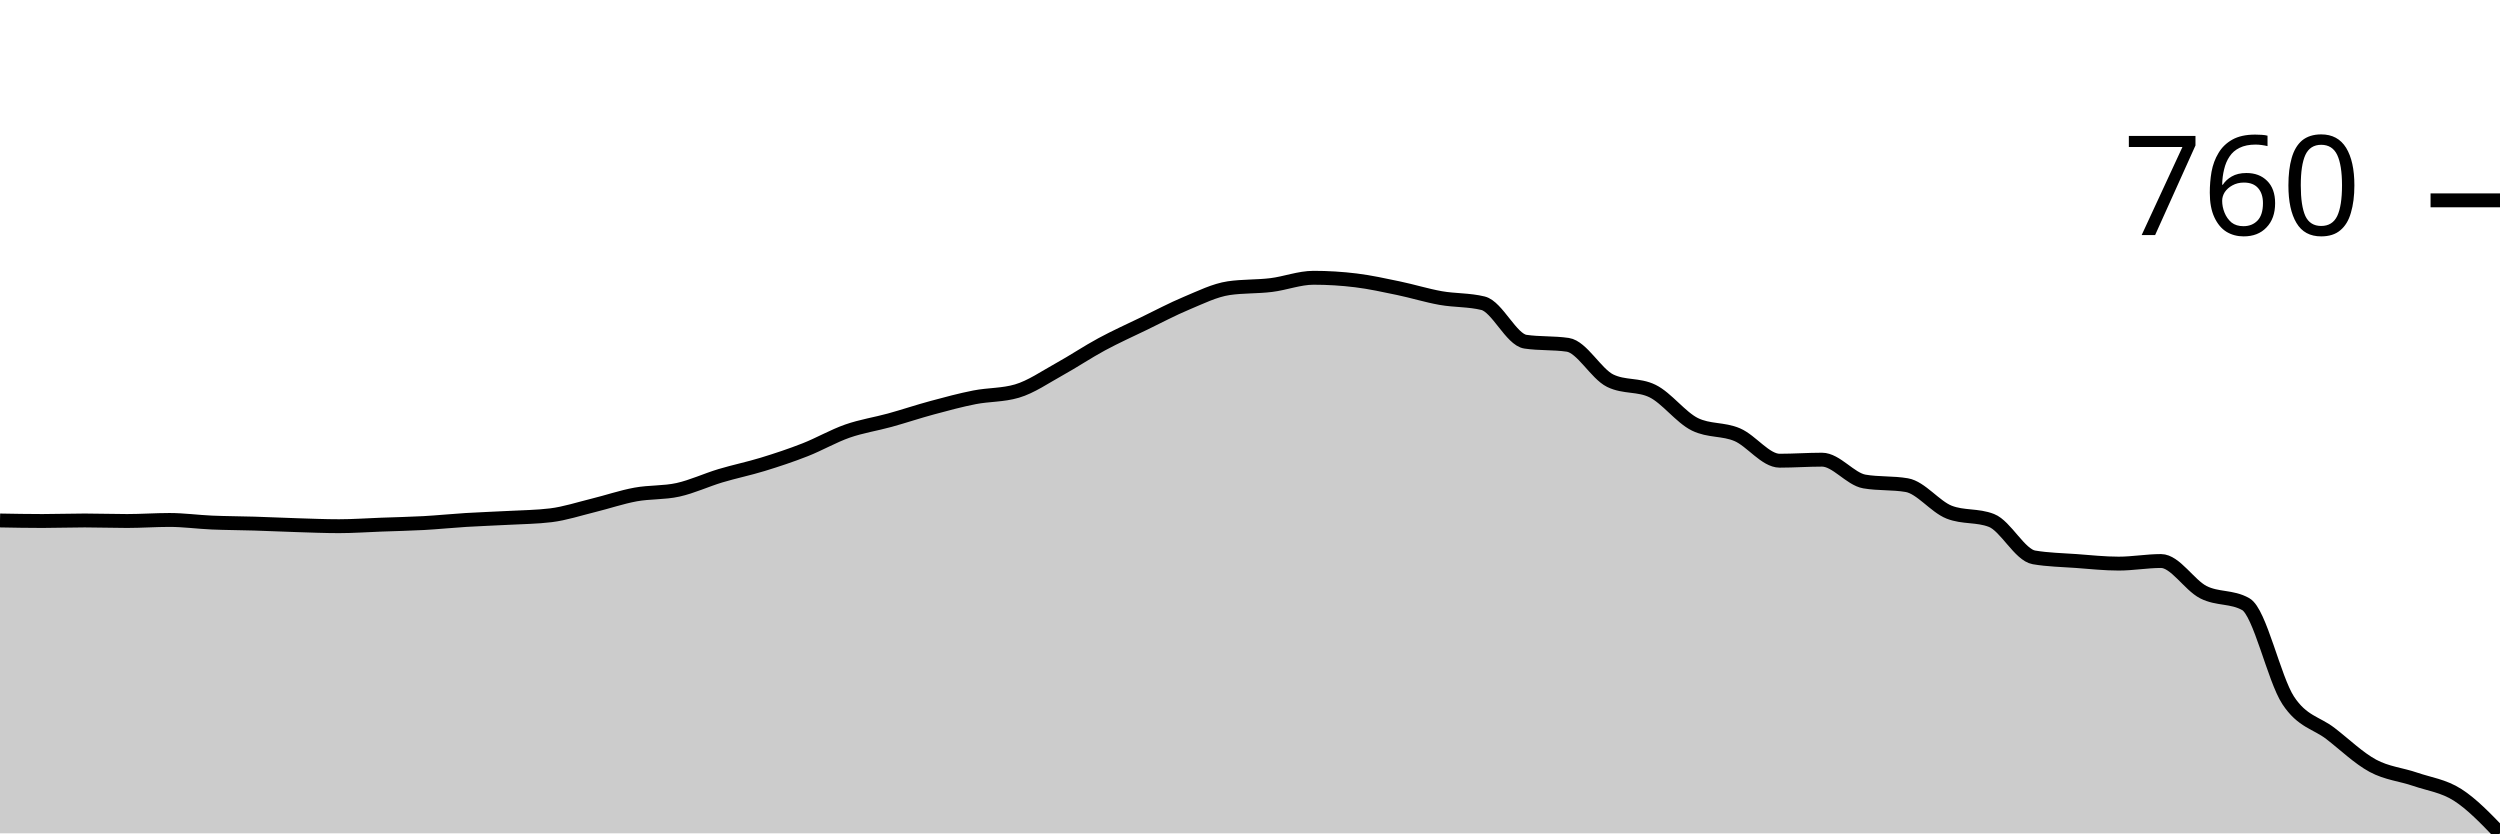
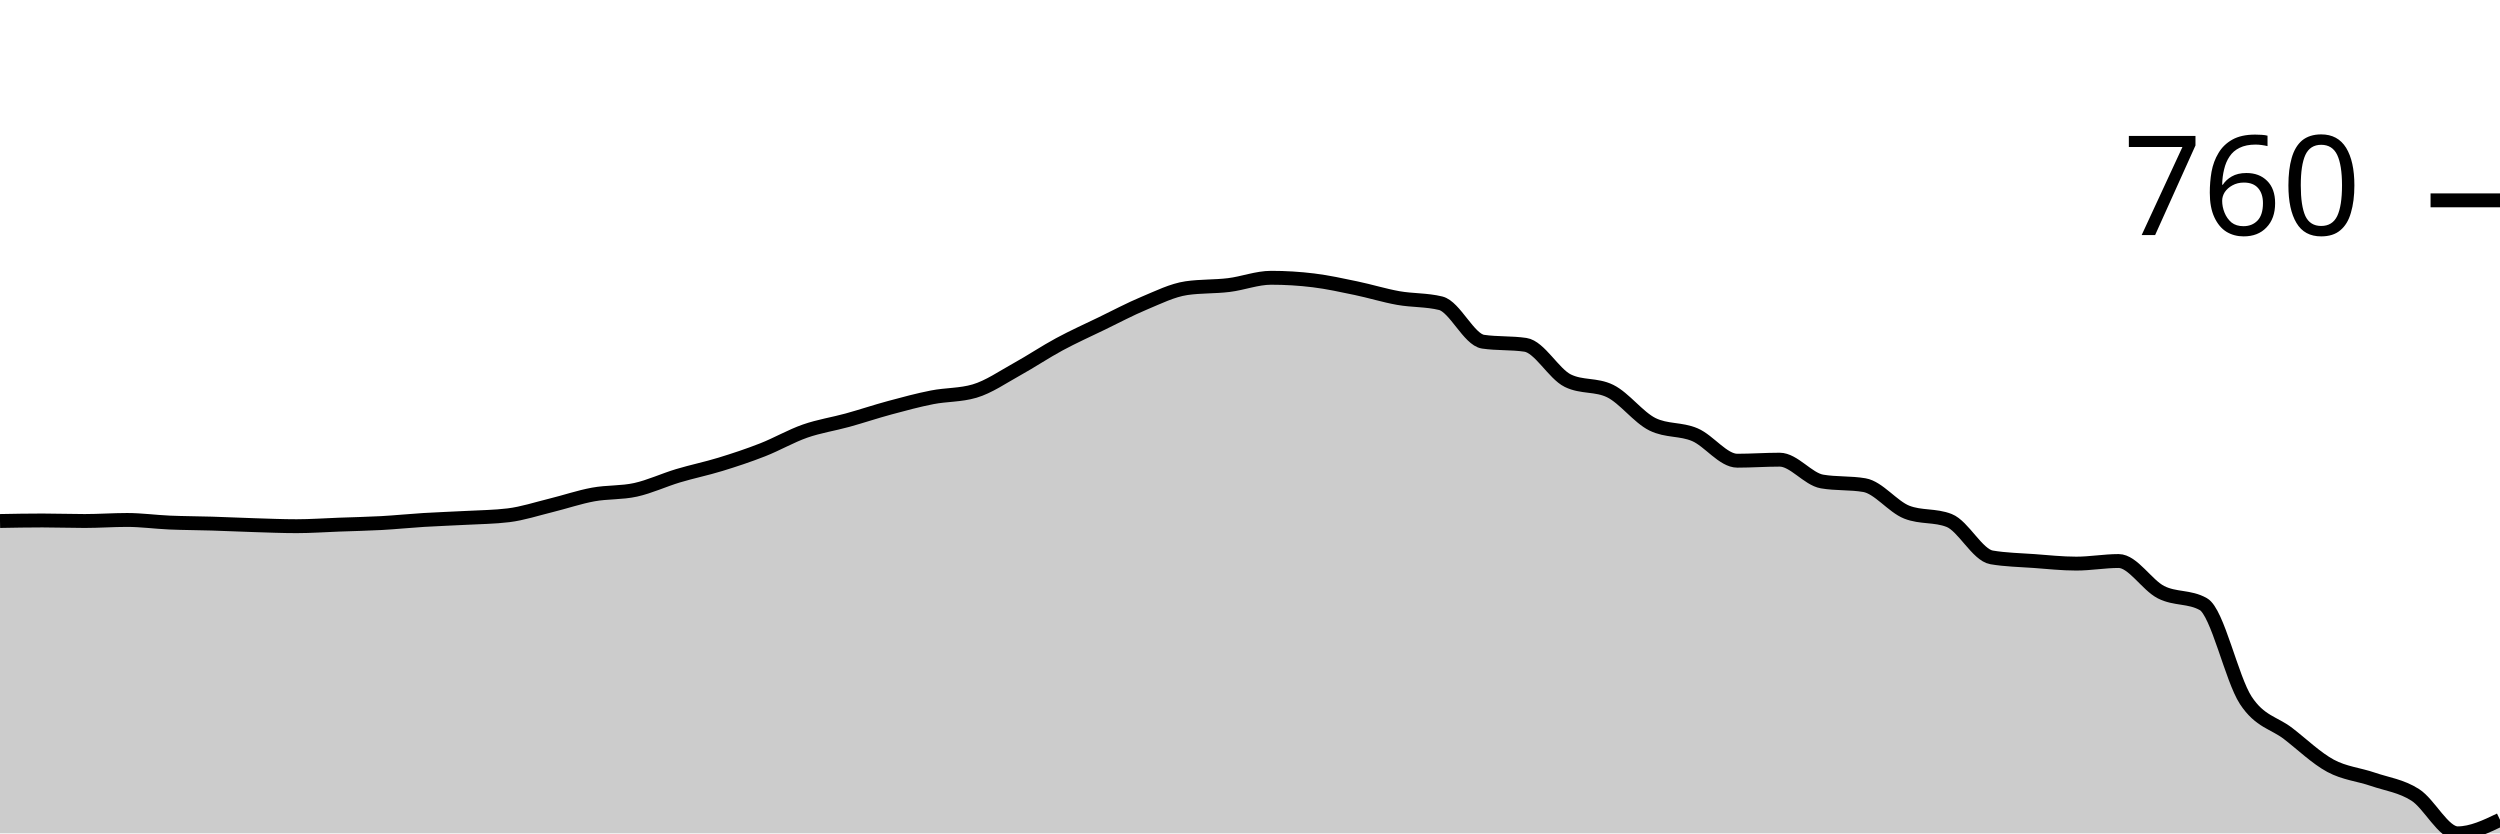
<svg xmlns="http://www.w3.org/2000/svg" viewBox="0 0 180 60">
  <g transform="translate(0,20)">
-     <path class="area" fill="rgba(0, 0, 0, 0.2)" d="M0,17.474C1.017,17.493,2.034,17.512,3.051,17.512C4.068,17.512,5.085,17.474,6.102,17.474C7.119,17.474,8.136,17.512,9.153,17.512C10.169,17.512,11.186,17.437,12.203,17.437C13.22,17.437,14.237,17.58,15.254,17.624C16.271,17.668,17.288,17.668,18.305,17.699C19.322,17.73,20.339,17.78,21.356,17.811C22.373,17.842,23.39,17.886,24.407,17.886C25.424,17.886,26.441,17.811,27.458,17.774C28.475,17.736,29.492,17.717,30.508,17.661C31.525,17.605,32.542,17.499,33.559,17.437C34.576,17.374,35.593,17.343,36.61,17.287C37.627,17.231,38.644,17.225,39.661,17.1C40.678,16.975,41.695,16.639,42.712,16.389C43.729,16.14,44.746,15.79,45.763,15.603C46.78,15.416,47.797,15.491,48.814,15.267C49.831,15.042,50.847,14.562,51.864,14.256C52.881,13.951,53.898,13.745,54.915,13.433C55.932,13.121,56.949,12.785,57.966,12.385C58.983,11.986,60,11.394,61.017,11.038C62.034,10.683,63.051,10.533,64.068,10.253C65.085,9.972,66.102,9.629,67.119,9.355C68.136,9.08,69.153,8.806,70.169,8.606C71.186,8.407,72.203,8.457,73.22,8.157C74.237,7.858,75.254,7.147,76.271,6.586C77.288,6.024,78.305,5.338,79.322,4.79C80.339,4.241,81.356,3.785,82.373,3.293C83.39,2.8,84.407,2.258,85.424,1.833C86.441,1.409,87.458,0.898,88.475,0.748C89.492,0.599,90.508,0.649,91.525,0.524C92.542,0.399,93.559,0,94.576,0C95.593,0,96.61,0.062,97.627,0.187C98.644,0.312,99.661,0.536,100.678,0.748C101.695,0.96,102.712,1.278,103.729,1.459C104.746,1.64,105.763,1.584,106.78,1.833C107.797,2.083,108.814,4.453,109.831,4.602C110.847,4.752,111.864,4.677,112.881,4.827C113.898,4.977,114.915,6.91,115.932,7.409C116.949,7.908,117.966,7.658,118.983,8.157C120,8.656,121.017,10.053,122.034,10.552C123.051,11.051,124.068,10.864,125.085,11.3C126.102,11.737,127.119,13.171,128.136,13.171C129.153,13.171,130.169,13.096,131.186,13.096C132.203,13.096,133.22,14.493,134.237,14.668C135.254,14.843,136.271,14.755,137.288,14.93C138.305,15.104,139.322,16.476,140.339,16.876C141.356,17.275,142.373,17.075,143.39,17.474C144.407,17.873,145.424,19.956,146.441,20.131C147.458,20.306,148.475,20.318,149.492,20.393C150.508,20.468,151.525,20.58,152.542,20.58C153.559,20.58,154.576,20.393,155.593,20.393C156.61,20.393,157.627,22.12,158.644,22.638C159.661,23.156,160.678,22.925,161.695,23.499C162.712,24.072,163.729,28.868,164.746,30.421C165.763,31.974,166.78,32.03,167.797,32.816C168.814,33.601,169.831,34.587,170.847,35.136C171.864,35.684,172.881,35.759,173.898,36.109C174.915,36.458,175.932,36.582,176.949,37.231C177.966,37.88,178.983,38.94,180,40L180,40C178.983,40,177.966,40,176.949,40C175.932,40,174.915,40,173.898,40C172.881,40,171.864,40,170.847,40C169.831,40,168.814,40,167.797,40C166.78,40,165.763,40,164.746,40C163.729,40,162.712,40,161.695,40C160.678,40,159.661,40,158.644,40C157.627,40,156.61,40,155.593,40C154.576,40,153.559,40,152.542,40C151.525,40,150.508,40,149.492,40C148.475,40,147.458,40,146.441,40C145.424,40,144.407,40,143.39,40C142.373,40,141.356,40,140.339,40C139.322,40,138.305,40,137.288,40C136.271,40,135.254,40,134.237,40C133.22,40,132.203,40,131.186,40C130.169,40,129.153,40,128.136,40C127.119,40,126.102,40,125.085,40C124.068,40,123.051,40,122.034,40C121.017,40,120,40,118.983,40C117.966,40,116.949,40,115.932,40C114.915,40,113.898,40,112.881,40C111.864,40,110.847,40,109.831,40C108.814,40,107.797,40,106.78,40C105.763,40,104.746,40,103.729,40C102.712,40,101.695,40,100.678,40C99.661,40,98.644,40,97.627,40C96.61,40,95.593,40,94.576,40C93.559,40,92.542,40,91.525,40C90.508,40,89.492,40,88.475,40C87.458,40,86.441,40,85.424,40C84.407,40,83.39,40,82.373,40C81.356,40,80.339,40,79.322,40C78.305,40,77.288,40,76.271,40C75.254,40,74.237,40,73.22,40C72.203,40,71.186,40,70.169,40C69.153,40,68.136,40,67.119,40C66.102,40,65.085,40,64.068,40C63.051,40,62.034,40,61.017,40C60,40,58.983,40,57.966,40C56.949,40,55.932,40,54.915,40C53.898,40,52.881,40,51.864,40C50.847,40,49.831,40,48.814,40C47.797,40,46.78,40,45.763,40C44.746,40,43.729,40,42.712,40C41.695,40,40.678,40,39.661,40C38.644,40,37.627,40,36.61,40C35.593,40,34.576,40,33.559,40C32.542,40,31.525,40,30.508,40C29.492,40,28.475,40,27.458,40C26.441,40,25.424,40,24.407,40C23.39,40,22.373,40,21.356,40C20.339,40,19.322,40,18.305,40C17.288,40,16.271,40,15.254,40C14.237,40,13.22,40,12.203,40C11.186,40,10.169,40,9.153,40C8.136,40,7.119,40,6.102,40C5.085,40,4.068,40,3.051,40C2.034,40,1.017,40,0,40Z" />
-     <path class="line" stroke="black" fill="none" d="M0,17.474C1.017,17.493,2.034,17.512,3.051,17.512C4.068,17.512,5.085,17.474,6.102,17.474C7.119,17.474,8.136,17.512,9.153,17.512C10.169,17.512,11.186,17.437,12.203,17.437C13.22,17.437,14.237,17.58,15.254,17.624C16.271,17.668,17.288,17.668,18.305,17.699C19.322,17.73,20.339,17.78,21.356,17.811C22.373,17.842,23.39,17.886,24.407,17.886C25.424,17.886,26.441,17.811,27.458,17.774C28.475,17.736,29.492,17.717,30.508,17.661C31.525,17.605,32.542,17.499,33.559,17.437C34.576,17.374,35.593,17.343,36.61,17.287C37.627,17.231,38.644,17.225,39.661,17.1C40.678,16.975,41.695,16.639,42.712,16.389C43.729,16.14,44.746,15.79,45.763,15.603C46.78,15.416,47.797,15.491,48.814,15.267C49.831,15.042,50.847,14.562,51.864,14.256C52.881,13.951,53.898,13.745,54.915,13.433C55.932,13.121,56.949,12.785,57.966,12.385C58.983,11.986,60,11.394,61.017,11.038C62.034,10.683,63.051,10.533,64.068,10.253C65.085,9.972,66.102,9.629,67.119,9.355C68.136,9.08,69.153,8.806,70.169,8.606C71.186,8.407,72.203,8.457,73.22,8.157C74.237,7.858,75.254,7.147,76.271,6.586C77.288,6.024,78.305,5.338,79.322,4.79C80.339,4.241,81.356,3.785,82.373,3.293C83.39,2.8,84.407,2.258,85.424,1.833C86.441,1.409,87.458,0.898,88.475,0.748C89.492,0.599,90.508,0.649,91.525,0.524C92.542,0.399,93.559,0,94.576,0C95.593,0,96.61,0.062,97.627,0.187C98.644,0.312,99.661,0.536,100.678,0.748C101.695,0.96,102.712,1.278,103.729,1.459C104.746,1.64,105.763,1.584,106.78,1.833C107.797,2.083,108.814,4.453,109.831,4.602C110.847,4.752,111.864,4.677,112.881,4.827C113.898,4.977,114.915,6.91,115.932,7.409C116.949,7.908,117.966,7.658,118.983,8.157C120,8.656,121.017,10.053,122.034,10.552C123.051,11.051,124.068,10.864,125.085,11.3C126.102,11.737,127.119,13.171,128.136,13.171C129.153,13.171,130.169,13.096,131.186,13.096C132.203,13.096,133.22,14.493,134.237,14.668C135.254,14.843,136.271,14.755,137.288,14.93C138.305,15.104,139.322,16.476,140.339,16.876C141.356,17.275,142.373,17.075,143.39,17.474C144.407,17.873,145.424,19.956,146.441,20.131C147.458,20.306,148.475,20.318,149.492,20.393C150.508,20.468,151.525,20.58,152.542,20.58C153.559,20.58,154.576,20.393,155.593,20.393C156.61,20.393,157.627,22.12,158.644,22.638C159.661,23.156,160.678,22.925,161.695,23.499C162.712,24.072,163.729,28.868,164.746,30.421C165.763,31.974,166.78,32.03,167.797,32.816C168.814,33.601,169.831,34.587,170.847,35.136C171.864,35.684,172.881,35.759,173.898,36.109C174.915,36.458,175.932,36.582,176.949,37.231C177.966,37.88,178.983,38.94,180,40" />
+     <path class="area" fill="rgba(0, 0, 0, 0.2)" d="M0,17.512C1.017,17.493,2.034,17.474,3.051,17.474C4.068,17.474,5.085,17.512,6.102,17.512C7.119,17.512,8.136,17.437,9.153,17.437C10.169,17.437,11.186,17.58,12.203,17.624C13.22,17.668,14.237,17.668,15.254,17.699C16.271,17.73,17.288,17.78,18.305,17.811C19.322,17.842,20.339,17.886,21.356,17.886C22.373,17.886,23.39,17.811,24.407,17.774C25.424,17.736,26.441,17.717,27.458,17.661C28.475,17.605,29.492,17.499,30.508,17.437C31.525,17.374,32.542,17.343,33.559,17.287C34.576,17.231,35.593,17.225,36.61,17.1C37.627,16.975,38.644,16.639,39.661,16.389C40.678,16.14,41.695,15.79,42.712,15.603C43.729,15.416,44.746,15.491,45.763,15.267C46.78,15.042,47.797,14.562,48.814,14.256C49.831,13.951,50.847,13.745,51.864,13.433C52.881,13.121,53.898,12.785,54.915,12.385C55.932,11.986,56.949,11.394,57.966,11.038C58.983,10.683,60,10.533,61.017,10.253C62.034,9.972,63.051,9.629,64.068,9.355C65.085,9.08,66.102,8.806,67.119,8.606C68.136,8.407,69.153,8.457,70.169,8.157C71.186,7.858,72.203,7.147,73.22,6.586C74.237,6.024,75.254,5.338,76.271,4.79C77.288,4.241,78.305,3.785,79.322,3.293C80.339,2.8,81.356,2.258,82.373,1.833C83.39,1.409,84.407,0.898,85.424,0.748C86.441,0.599,87.458,0.649,88.475,0.524C89.492,0.399,90.508,0,91.525,0C92.542,0,93.559,0.062,94.576,0.187C95.593,0.312,96.61,0.536,97.627,0.748C98.644,0.96,99.661,1.278,100.678,1.459C101.695,1.64,102.712,1.584,103.729,1.833C104.746,2.083,105.763,4.453,106.78,4.602C107.797,4.752,108.814,4.677,109.831,4.827C110.847,4.977,111.864,6.91,112.881,7.409C113.898,7.908,114.915,7.658,115.932,8.157C116.949,8.656,117.966,10.053,118.983,10.552C120,11.051,121.017,10.864,122.034,11.3C123.051,11.737,124.068,13.171,125.085,13.171C126.102,13.171,127.119,13.096,128.136,13.096C129.153,13.096,130.169,14.493,131.186,14.668C132.203,14.843,133.22,14.755,134.237,14.93C135.254,15.104,136.271,16.476,137.288,16.876C138.305,17.275,139.322,17.075,140.339,17.474C141.356,17.873,142.373,19.956,143.39,20.131C144.407,20.306,145.424,20.318,146.441,20.393C147.458,20.468,148.475,20.58,149.492,20.58C150.508,20.58,151.525,20.393,152.542,20.393C153.559,20.393,154.576,22.12,155.593,22.638C156.61,23.156,157.627,22.925,158.644,23.499C159.661,24.072,160.678,28.868,161.695,30.421C162.712,31.974,163.729,32.03,164.746,32.816C165.763,33.601,166.78,34.587,167.797,35.136C168.814,35.684,169.831,35.759,170.847,36.109C171.864,36.458,172.881,36.582,173.898,37.231C174.915,37.88,175.932,40,176.949,40C177.966,40,178.983,39.514,180,39.027L180,40C178.983,40,177.966,40,176.949,40C175.932,40,174.915,40,173.898,40C172.881,40,171.864,40,170.847,40C169.831,40,168.814,40,167.797,40C166.78,40,165.763,40,164.746,40C163.729,40,162.712,40,161.695,40C160.678,40,159.661,40,158.644,40C157.627,40,156.61,40,155.593,40C154.576,40,153.559,40,152.542,40C151.525,40,150.508,40,149.492,40C148.475,40,147.458,40,146.441,40C145.424,40,144.407,40,143.39,40C142.373,40,141.356,40,140.339,40C139.322,40,138.305,40,137.288,40C136.271,40,135.254,40,134.237,40C133.22,40,132.203,40,131.186,40C130.169,40,129.153,40,128.136,40C127.119,40,126.102,40,125.085,40C124.068,40,123.051,40,122.034,40C121.017,40,120,40,118.983,40C117.966,40,116.949,40,115.932,40C114.915,40,113.898,40,112.881,40C111.864,40,110.847,40,109.831,40C108.814,40,107.797,40,106.78,40C105.763,40,104.746,40,103.729,40C102.712,40,101.695,40,100.678,40C99.661,40,98.644,40,97.627,40C96.61,40,95.593,40,94.576,40C93.559,40,92.542,40,91.525,40C90.508,40,89.492,40,88.475,40C87.458,40,86.441,40,85.424,40C84.407,40,83.39,40,82.373,40C81.356,40,80.339,40,79.322,40C78.305,40,77.288,40,76.271,40C75.254,40,74.237,40,73.22,40C72.203,40,71.186,40,70.169,40C69.153,40,68.136,40,67.119,40C66.102,40,65.085,40,64.068,40C63.051,40,62.034,40,61.017,40C60,40,58.983,40,57.966,40C56.949,40,55.932,40,54.915,40C53.898,40,52.881,40,51.864,40C50.847,40,49.831,40,48.814,40C47.797,40,46.78,40,45.763,40C44.746,40,43.729,40,42.712,40C41.695,40,40.678,40,39.661,40C38.644,40,37.627,40,36.61,40C35.593,40,34.576,40,33.559,40C32.542,40,31.525,40,30.508,40C29.492,40,28.475,40,27.458,40C26.441,40,25.424,40,24.407,40C23.39,40,22.373,40,21.356,40C20.339,40,19.322,40,18.305,40C17.288,40,16.271,40,15.254,40C14.237,40,13.22,40,12.203,40C11.186,40,10.169,40,9.153,40C8.136,40,7.119,40,6.102,40C5.085,40,4.068,40,3.051,40C2.034,40,1.017,40,0,40Z" />
+     <path class="line" stroke="black" fill="none" d="M0,17.512C1.017,17.493,2.034,17.474,3.051,17.474C4.068,17.474,5.085,17.512,6.102,17.512C7.119,17.512,8.136,17.437,9.153,17.437C10.169,17.437,11.186,17.58,12.203,17.624C13.22,17.668,14.237,17.668,15.254,17.699C16.271,17.73,17.288,17.78,18.305,17.811C19.322,17.842,20.339,17.886,21.356,17.886C22.373,17.886,23.39,17.811,24.407,17.774C25.424,17.736,26.441,17.717,27.458,17.661C28.475,17.605,29.492,17.499,30.508,17.437C31.525,17.374,32.542,17.343,33.559,17.287C34.576,17.231,35.593,17.225,36.61,17.1C37.627,16.975,38.644,16.639,39.661,16.389C40.678,16.14,41.695,15.79,42.712,15.603C43.729,15.416,44.746,15.491,45.763,15.267C46.78,15.042,47.797,14.562,48.814,14.256C49.831,13.951,50.847,13.745,51.864,13.433C52.881,13.121,53.898,12.785,54.915,12.385C55.932,11.986,56.949,11.394,57.966,11.038C58.983,10.683,60,10.533,61.017,10.253C62.034,9.972,63.051,9.629,64.068,9.355C65.085,9.08,66.102,8.806,67.119,8.606C68.136,8.407,69.153,8.457,70.169,8.157C71.186,7.858,72.203,7.147,73.22,6.586C74.237,6.024,75.254,5.338,76.271,4.79C77.288,4.241,78.305,3.785,79.322,3.293C80.339,2.8,81.356,2.258,82.373,1.833C83.39,1.409,84.407,0.898,85.424,0.748C86.441,0.599,87.458,0.649,88.475,0.524C89.492,0.399,90.508,0,91.525,0C92.542,0,93.559,0.062,94.576,0.187C95.593,0.312,96.61,0.536,97.627,0.748C98.644,0.96,99.661,1.278,100.678,1.459C101.695,1.64,102.712,1.584,103.729,1.833C104.746,2.083,105.763,4.453,106.78,4.602C107.797,4.752,108.814,4.677,109.831,4.827C110.847,4.977,111.864,6.91,112.881,7.409C113.898,7.908,114.915,7.658,115.932,8.157C116.949,8.656,117.966,10.053,118.983,10.552C120,11.051,121.017,10.864,122.034,11.3C123.051,11.737,124.068,13.171,125.085,13.171C126.102,13.171,127.119,13.096,128.136,13.096C129.153,13.096,130.169,14.493,131.186,14.668C132.203,14.843,133.22,14.755,134.237,14.93C135.254,15.104,136.271,16.476,137.288,16.876C138.305,17.275,139.322,17.075,140.339,17.474C141.356,17.873,142.373,19.956,143.39,20.131C144.407,20.306,145.424,20.318,146.441,20.393C147.458,20.468,148.475,20.58,149.492,20.58C150.508,20.58,151.525,20.393,152.542,20.393C153.559,20.393,154.576,22.12,155.593,22.638C156.61,23.156,157.627,22.925,158.644,23.499C159.661,24.072,160.678,28.868,161.695,30.421C162.712,31.974,163.729,32.03,164.746,32.816C165.763,33.601,166.78,34.587,167.797,35.136C168.814,35.684,169.831,35.759,170.847,36.109C171.864,36.458,172.881,36.582,173.898,37.231C174.915,37.88,175.932,40,176.949,40C177.966,40,178.983,39.514,180,39.027" />
    <path class="axis-ceiling" stroke-width="1" stroke="black" fill="none" d="M175,-5.575L180,-5.575" />
    <text class="axis-ceiling-label" font-family="sans-serif" text-anchor="end" font-size="10px" x="170" y="-3.075">760</text>
  </g>
</svg>
